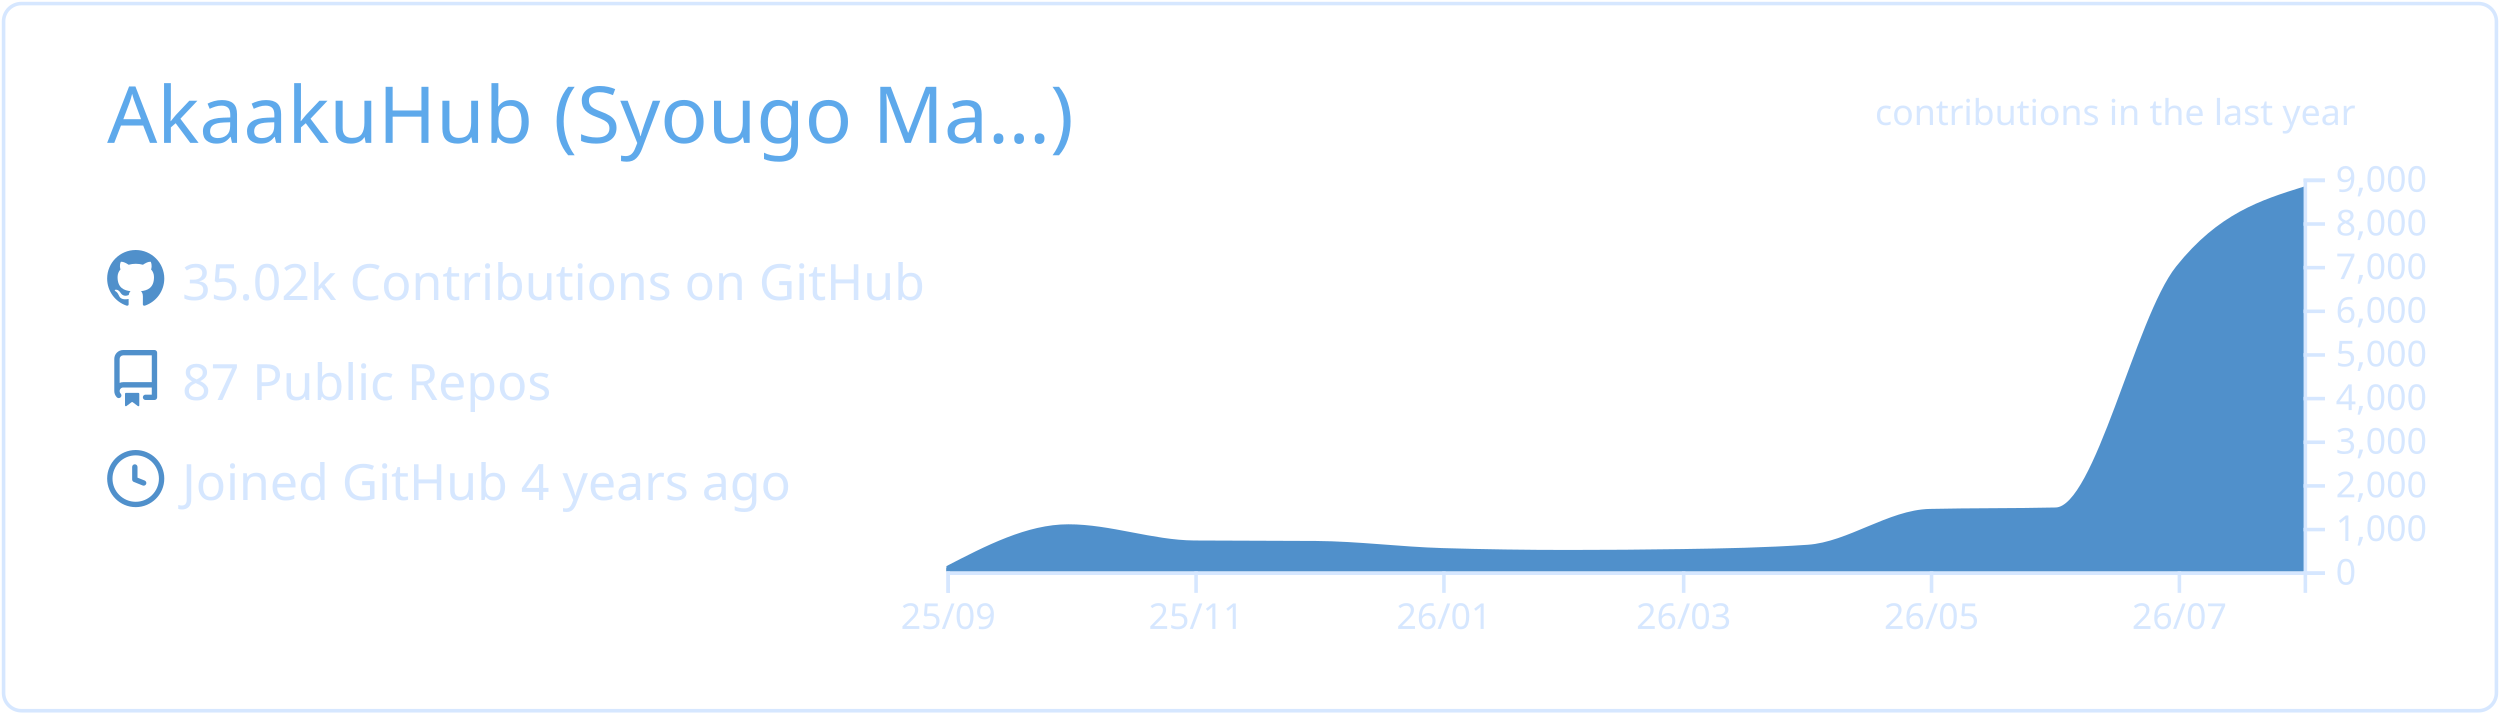
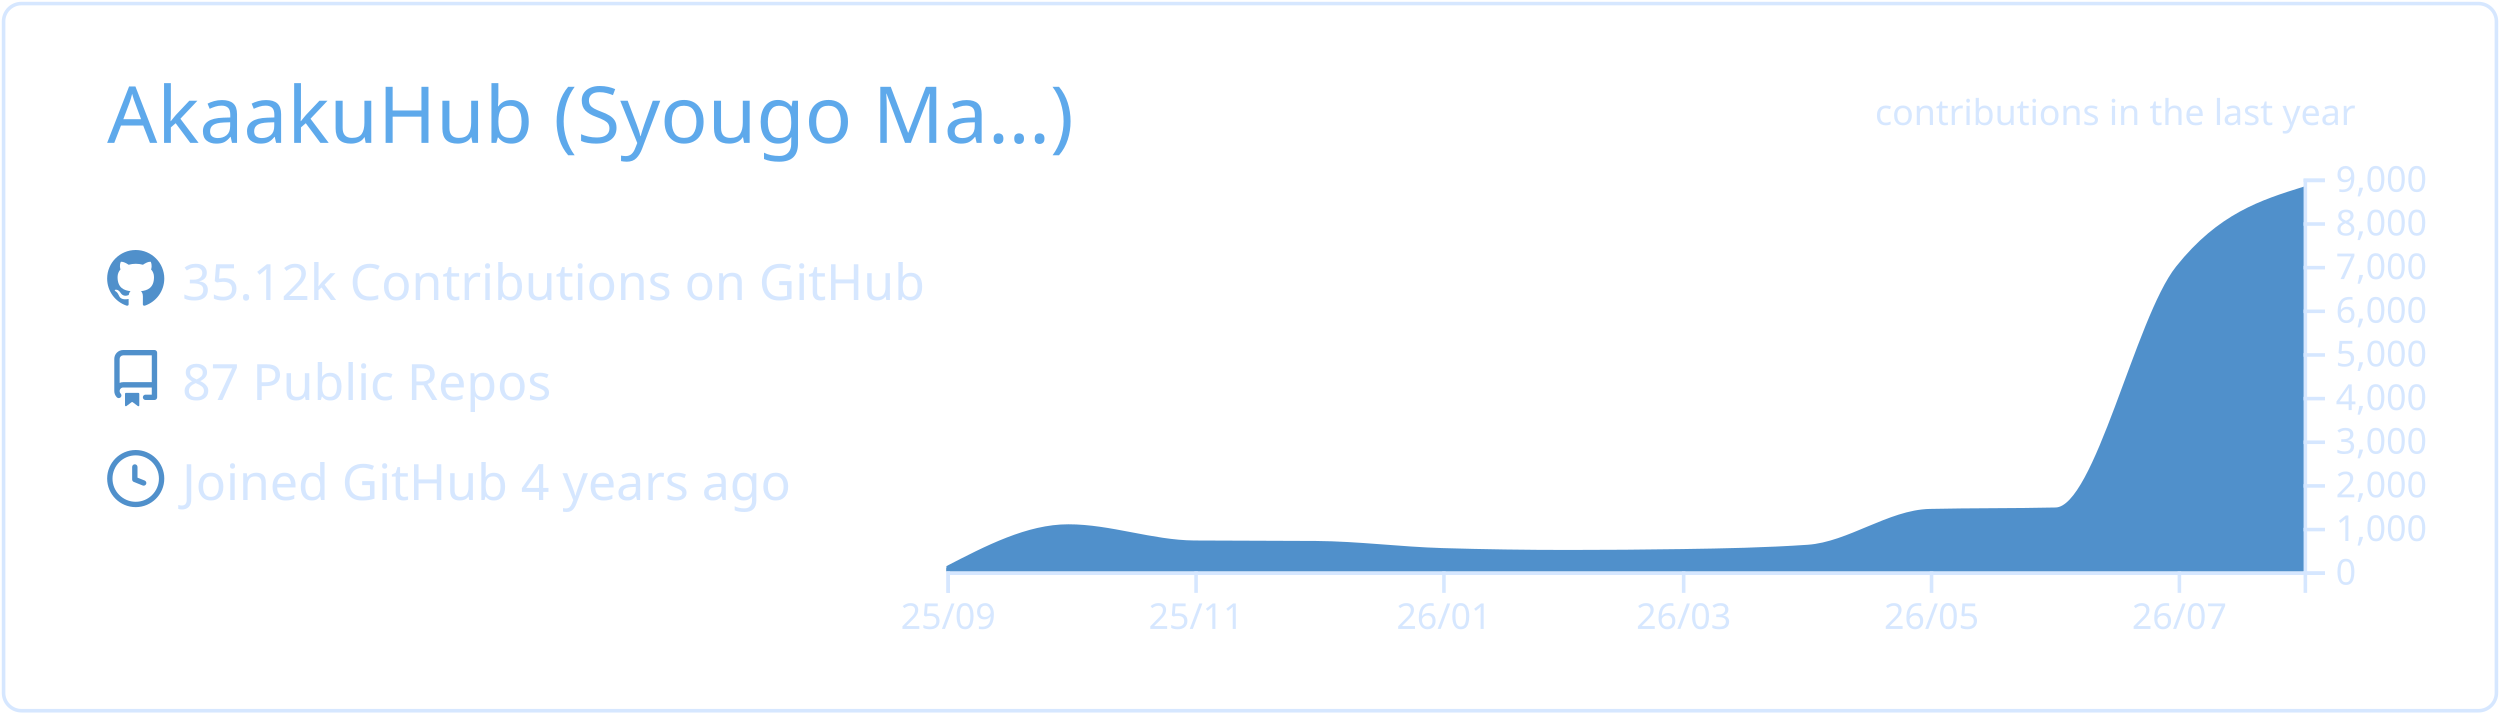
<svg xmlns="http://www.w3.org/2000/svg" width="700" height="200" viewBox="0 0 700 200">
  <style>* {
          font-family: 'Segoe UI', Ubuntu, "Helvetica Neue", Sans-Serif
        }</style>
  <g class="gpsc-root">
    <rect x="1" y="1" rx="5" ry="5" height="99%" width="99.714%" stroke="#d6e7ff" stroke-width="1" fill="#ffffff00" stroke-opacity="1" />
    <text x="30" y="40" class="gpsc-item" style="--gpsc-i: 0; font-size: 22px; fill: #5ea9eb;">AkaakuHub (Syougo Ma…)</text>
    <g transform="translate(0,40)">
      <g transform="translate(30,30)">
        <g class="gpsc-item" style="--gpsc-i: 0;">
          <g transform="translate(0,0)" width="14" height="14" fill="#5090cb">
            <path fill-rule="evenodd" d="M8 0C3.58 0 0 3.58 0 8c0 3.54 2.29 6.53 5.47 7.59.4.07.55-.17.55-.38 0-.19-.01-.82-.01-1.49-2.01.37-2.53-.49-2.69-.94-.09-.23-.48-.94-.82-1.13-.28-.15-.68-.52-.01-.53.63-.01 1.08.58 1.23.82.72 1.21 1.87.87 2.33.66.07-.52.28-.87.51-1.07-1.78-.2-3.64-.89-3.64-3.95 0-.87.31-1.59.82-2.15-.08-.2-.36-1.02.08-2.12 0 0 .67-.21 2.2.82.64-.18 1.32-.27 2-.27.68 0 1.36.09 2 .27 1.53-1.04 2.2-.82 2.2-.82.44 1.1.16 1.92.08 2.12.51.56.82 1.27.82 2.15 0 3.07-1.87 3.75-3.65 3.95.29.25.54.73.54 1.48 0 1.07-.01 1.93-.01 2.2 0 .21.15.46.55.38A8.013 8.013 0 0016 8c0-4.42-3.58-8-8-8z" />
          </g>
        </g>
        <g class="gpsc-item" style="--gpsc-i: 1;">
          <g transform="translate(0,28)" width="14" height="14" fill="#5090cb">
            <path fill-rule="evenodd" d="M2 2.5A2.5 2.5 0 014.5 0h8.75a.75.75 0 01.75.75v12.5a.75.75 0 01-.75.75h-2.5a.75.75 0 110-1.5h1.75v-2h-8a1 1 0 00-.714 1.7.75.75 0 01-1.072 1.05A2.495 2.495 0 012 11.5v-9zm10.5-1V9h-8c-.356 0-.694.074-1 .208V2.5a1 1 0 011-1h8zM5 12.25v3.25a.25.25 0 00.4.2l1.45-1.087a.25.25 0 01.3 0L8.6 15.7a.25.25 0 00.4-.2v-3.25a.25.25 0 00-.25-.25h-3.5a.25.25 0 00-.25.25z" />
          </g>
        </g>
        <g class="gpsc-item" style="--gpsc-i: 2;">
          <g transform="translate(0,56)" width="14" height="14" fill="#5090cb">
            <path fill-rule="evenodd" d="M1.5 8a6.5 6.5 0 1113 0 6.5 6.5 0 01-13 0zM8 0a8 8 0 100 16A8 8 0 008 0zm.5 4.75a.75.75 0 00-1.5 0v3.5a.75.75 0 00.471.696l2.5 1a.75.75 0 00.557-1.392L8.5 7.742V4.75z" />
          </g>
        </g>
-         <text x="21" y="14" class="gpsc-item" style="--gpsc-i: 0; fill: #d6e7ff; font-size: 14px;">35.02k Contributions on GitHub</text>
+         <text x="21" y="14" class="gpsc-item" style="--gpsc-i: 0; fill: #d6e7ff; font-size: 14px;">35.12k Contributions on GitHub</text>
        <text x="21" y="42" class="gpsc-item" style="--gpsc-i: 1; fill: #d6e7ff; font-size: 14px;">87 Public Repos</text>
        <text x="21" y="70" class="gpsc-item" style="--gpsc-i: 2; fill: #d6e7ff; font-size: 14px;">Joined GitHub 4 years ago</text>
      </g>
      <g color="#5090cb" transform="translate(295,10)">
        <clipPath id="gpsc-reveal-clip">
          <rect class="gpsc-reveal" x="-30" y="0" width="410" height="110" style="--gpsc-w: 410px; --gpsc-i: 3;" />
        </clipPath>
        <g clip-path="url(#gpsc-reveal-clip)" class="gpsc-chart" style="--gpsc-i: 3;">
          <path transform="translate(-30,0)" stroke="#5090cb" fill="#5090cb" opacity="1" d="M0,109.071C11.377,103.186,22.754,97.301,34.132,97.301C45.888,97.301,57.645,101.743,69.401,101.836C80.778,101.925,92.156,101.88,103.533,101.97C115.289,102.063,127.046,103.612,138.802,103.962C150.559,104.313,162.315,104.488,174.072,104.488C184.691,104.488,195.309,104.406,205.928,104.243C217.685,104.063,229.441,103.84,241.198,103.033C252.575,102.253,263.952,93.259,275.329,92.999C287.086,92.73,298.842,92.864,310.599,92.596C321.976,92.335,333.353,39.153,344.731,24.897C356.487,10.165,368.244,6.482,380,2.799L380,110C368.244,110,356.487,110,344.731,110C333.353,110,321.976,110,310.599,110C298.842,110,287.086,110,275.329,110C263.952,110,252.575,110,241.198,110C229.441,110,217.685,110,205.928,110C195.309,110,184.691,110,174.072,110C162.315,110,150.559,110,138.802,110C127.046,110,115.289,110,103.533,110C92.156,110,80.778,110,69.401,110C57.645,110,45.888,110,34.132,110C22.754,110,11.377,110,0,110Z" />
        </g>
        <g color="#d6e7ff" transform="translate(-30,110)" fill="none" font-size="10" font-family="sans-serif" text-anchor="middle">
          <path class="domain" stroke="currentColor" d="M0.5,6V0.5H380.5V6" />
          <g class="tick" opacity="1" transform="translate(0.5,0)">
            <line stroke="currentColor" y2="6" />
            <text fill="currentColor" y="9" dy="0.71em">25/09</text>
          </g>
          <g class="tick" opacity="1" transform="translate(69.9012,0)">
            <line stroke="currentColor" y2="6" />
            <text fill="currentColor" y="9" dy="0.71em">25/11</text>
          </g>
          <g class="tick" opacity="1" transform="translate(139.3024,0)">
            <line stroke="currentColor" y2="6" />
            <text fill="currentColor" y="9" dy="0.71em">26/01</text>
          </g>
          <g class="tick" opacity="1" transform="translate(206.4281,0)">
            <line stroke="currentColor" y2="6" />
            <text fill="currentColor" y="9" dy="0.71em">26/03</text>
          </g>
          <g class="tick" opacity="1" transform="translate(275.8293,0)">
            <line stroke="currentColor" y2="6" />
            <text fill="currentColor" y="9" dy="0.71em">26/05</text>
          </g>
          <g class="tick" opacity="1" transform="translate(345.2305,0)">
            <line stroke="currentColor" y2="6" />
            <text fill="currentColor" y="9" dy="0.71em">26/07</text>
          </g>
        </g>
        <g color="#d6e7ff" transform="translate(350,0)" fill="none" font-size="10" font-family="sans-serif" text-anchor="start">
          <path class="domain" stroke="currentColor" d="M6,110.5H0.5V0.5H6" />
          <g class="tick" opacity="1" transform="translate(0,110.5)">
            <line stroke="currentColor" x2="6" />
            <text fill="currentColor" x="9" dy="0.32em">0</text>
          </g>
          <g class="tick" opacity="1" transform="translate(0,98.27778)">
            <line stroke="currentColor" x2="6" />
            <text fill="currentColor" x="9" dy="0.32em">1,000</text>
          </g>
          <g class="tick" opacity="1" transform="translate(0,86.05556)">
            <line stroke="currentColor" x2="6" />
            <text fill="currentColor" x="9" dy="0.32em">2,000</text>
          </g>
          <g class="tick" opacity="1" transform="translate(0,73.83333)">
            <line stroke="currentColor" x2="6" />
            <text fill="currentColor" x="9" dy="0.32em">3,000</text>
          </g>
          <g class="tick" opacity="1" transform="translate(0,61.61111)">
            <line stroke="currentColor" x2="6" />
            <text fill="currentColor" x="9" dy="0.32em">4,000</text>
          </g>
          <g class="tick" opacity="1" transform="translate(0,49.38889)">
            <line stroke="currentColor" x2="6" />
            <text fill="currentColor" x="9" dy="0.32em">5,000</text>
          </g>
          <g class="tick" opacity="1" transform="translate(0,37.16667)">
            <line stroke="currentColor" x2="6" />
            <text fill="currentColor" x="9" dy="0.32em">6,000</text>
          </g>
          <g class="tick" opacity="1" transform="translate(0,24.94444)">
            <line stroke="currentColor" x2="6" />
            <text fill="currentColor" x="9" dy="0.32em">7,000</text>
          </g>
          <g class="tick" opacity="1" transform="translate(0,12.72222)">
            <line stroke="currentColor" x2="6" />
            <text fill="currentColor" x="9" dy="0.32em">8,000</text>
          </g>
          <g class="tick" opacity="1" transform="translate(0,0.5)">
            <line stroke="currentColor" x2="6" />
            <text fill="currentColor" x="9" dy="0.32em">9,000</text>
          </g>
        </g>
        <g>
          <text y="-15" x="230" style="fill: #d6e7ff; font-size: 10px;">contributions in the last year</text>
        </g>
      </g>
    </g>
  </g>
</svg>
